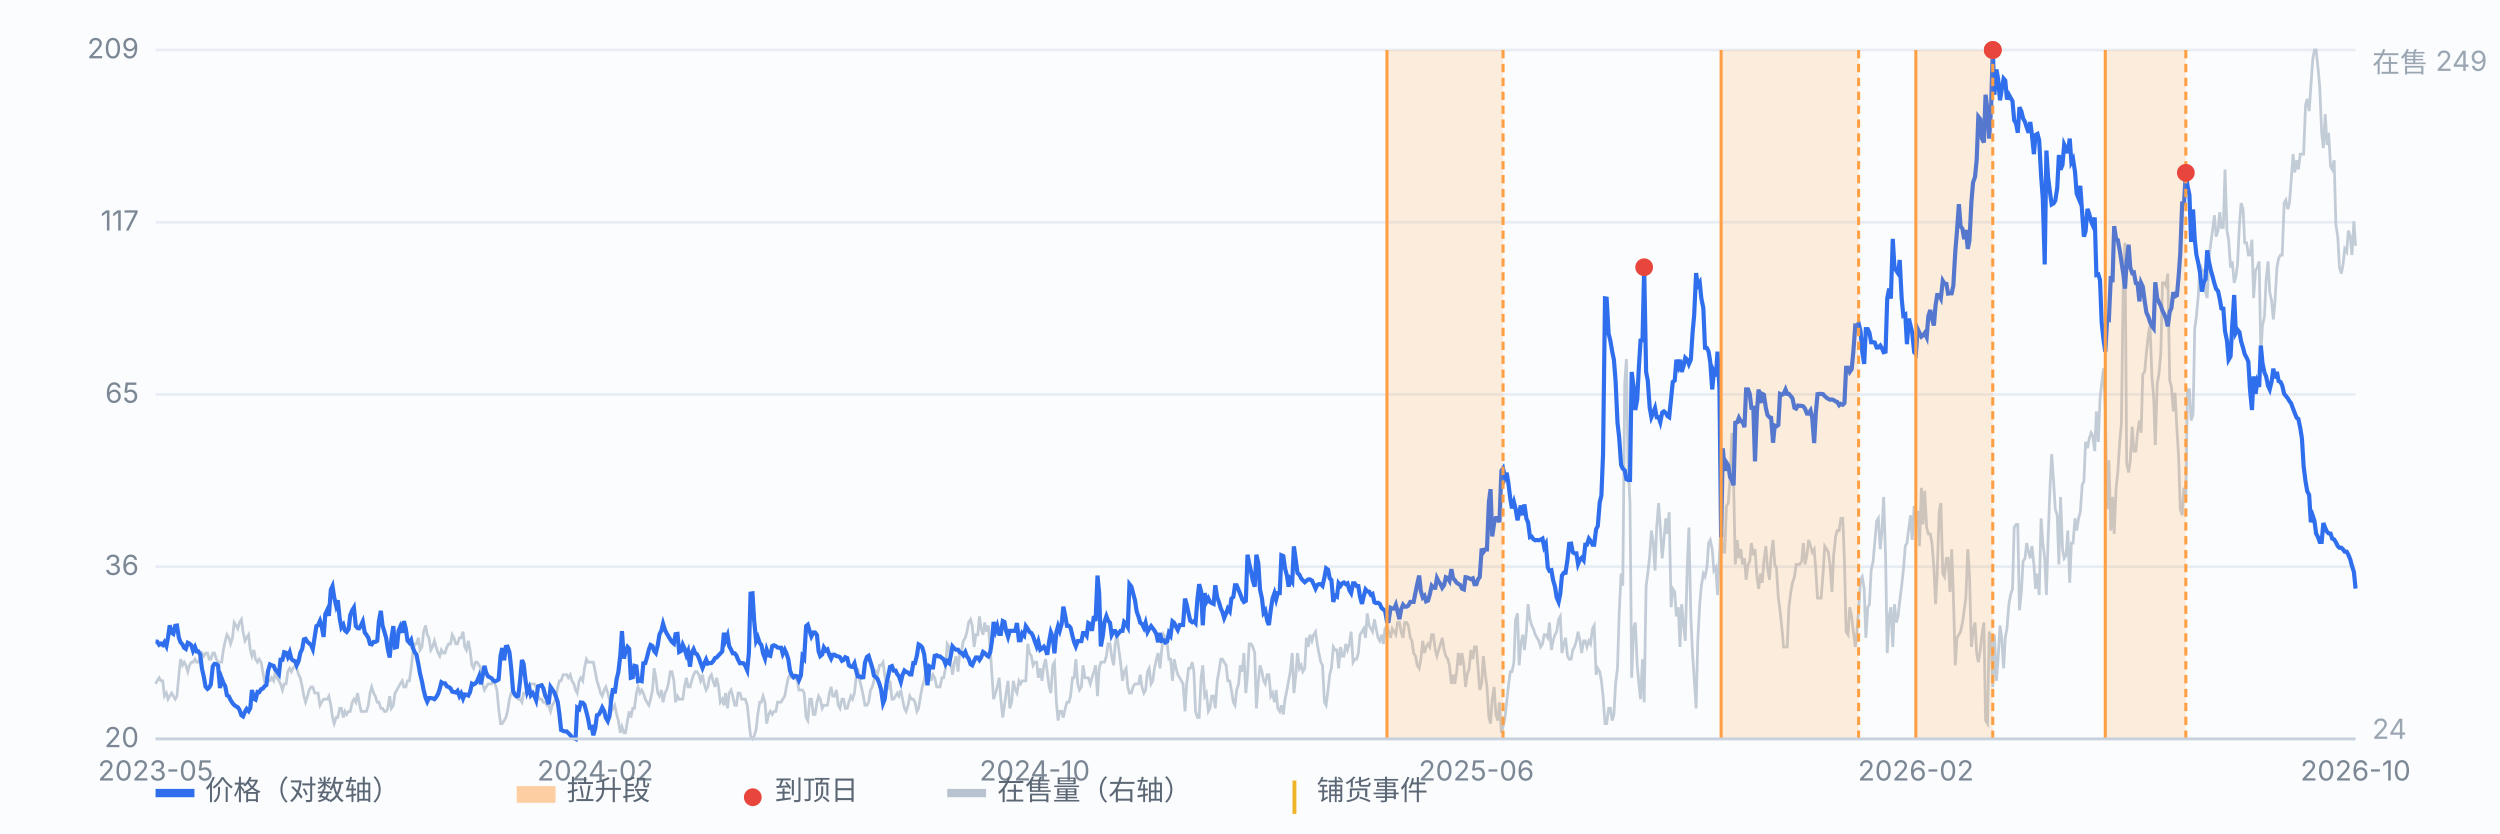
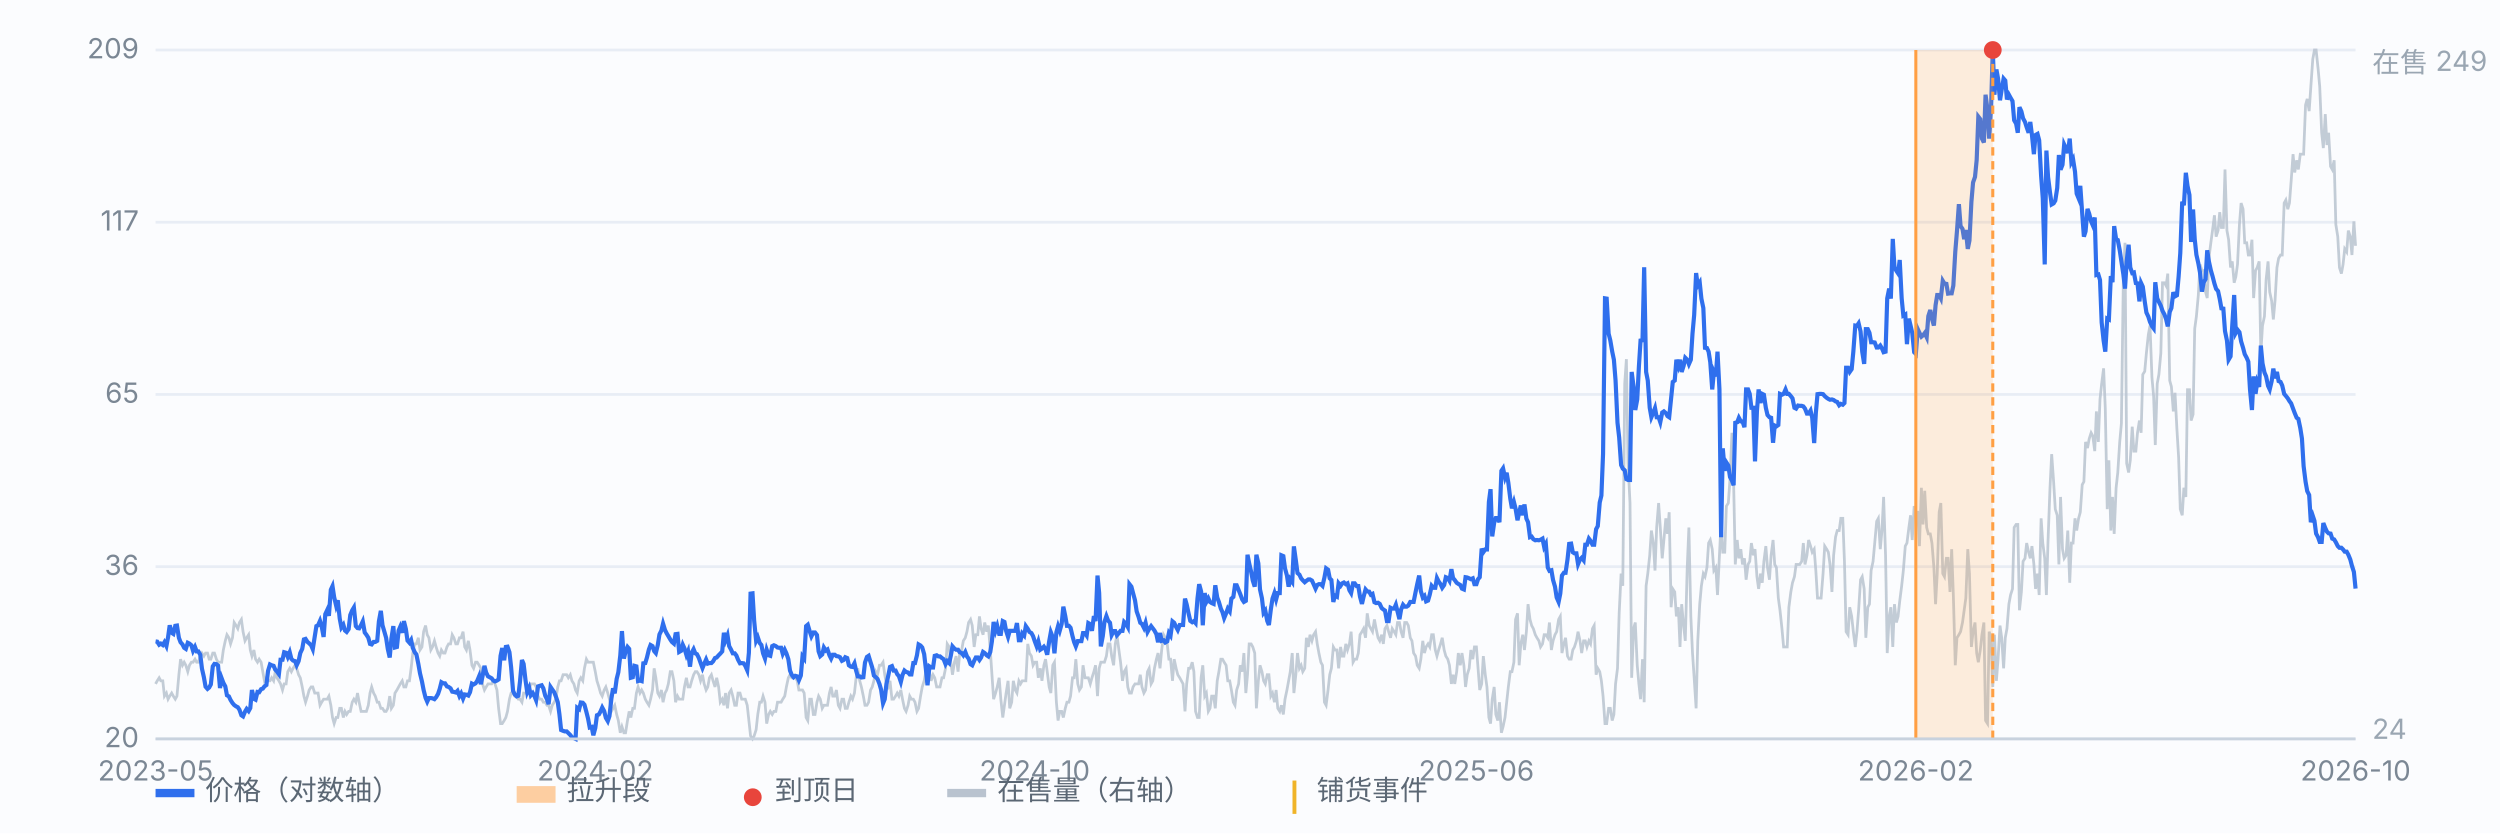
<svg xmlns="http://www.w3.org/2000/svg" viewBox="0 0 900 300" preserveAspectRatio="xMidYMid meet" style="width:100%;max-width:900px;height:auto;display:block" font-family="-apple-system,Segoe UI,Microsoft YaHei,sans-serif" font-size="10">
  <rect x="0" y="0" width="900" height="300" fill="#fbfcfe" />
  <line x1="56" y1="266.0" x2="848" y2="266.0" stroke="#e8edf5" stroke-width="1" />
  <text x="50" y="269.0" text-anchor="end" fill="#7b8794">20</text>
  <line x1="56" y1="204.0" x2="848" y2="204.0" stroke="#e8edf5" stroke-width="1" />
  <text x="50" y="207.0" text-anchor="end" fill="#7b8794">36</text>
  <line x1="56" y1="142.0" x2="848" y2="142.0" stroke="#e8edf5" stroke-width="1" />
  <text x="50" y="145.0" text-anchor="end" fill="#7b8794">65</text>
  <line x1="56" y1="80.0" x2="848" y2="80.0" stroke="#e8edf5" stroke-width="1" />
  <text x="50" y="83.0" text-anchor="end" fill="#7b8794">117</text>
  <line x1="56" y1="18.0" x2="848" y2="18.0" stroke="#e8edf5" stroke-width="1" />
  <text x="50" y="21.0" text-anchor="end" fill="#7b8794">209</text>
  <path d="M56.0 246.2 L56.6 245.1 L57.3 244.0 L57.9 245.1 L58.6 245.1 L59.2 250.6 L59.9 249.5 L60.5 251.7 L61.1 250.6 L61.8 249.5 L62.4 250.6 L63.1 251.7 L63.7 250.6 L64.4 242.9 L65.0 237.3 L65.7 239.5 L66.3 238.4 L66.9 239.5 L67.6 241.8 L68.2 239.5 L68.9 238.4 L69.5 238.4 L70.2 237.3 L70.8 238.4 L71.4 238.4 L72.1 236.2 L72.7 235.1 L73.4 236.2 L74.0 235.1 L74.7 235.1 L75.3 237.3 L75.9 237.3 L76.6 235.1 L77.2 235.1 L77.9 237.3 L78.5 238.4 L79.2 238.4 L79.8 238.4 L80.4 234.0 L81.1 230.7 L81.7 228.5 L82.4 229.6 L83.0 231.8 L83.7 229.6 L84.3 224.1 L85.0 225.2 L85.6 226.3 L86.2 224.1 L86.9 223.0 L87.5 227.4 L88.2 230.7 L88.8 229.6 L89.5 228.5 L90.1 234.0 L90.7 236.2 L91.4 234.0 L92.0 237.3 L92.7 238.4 L93.3 237.3 L94.0 238.4 L94.6 241.8 L95.2 245.1 L95.9 244.0 L96.5 245.1 L97.2 245.1 L97.8 244.0 L98.5 245.1 L99.1 241.8 L99.7 244.0 L100.4 245.1 L101.0 246.2 L101.7 248.4 L102.3 246.2 L103.0 246.2 L103.6 241.8 L104.3 240.6 L104.9 241.8 L105.5 240.6 L106.2 239.5 L106.8 240.6 L107.5 242.9 L108.1 244.0 L108.8 247.3 L109.4 250.6 L110.0 252.8 L110.7 250.6 L111.3 248.4 L112.0 247.3 L112.6 247.3 L113.3 249.5 L113.9 249.5 L114.5 249.5 L115.2 253.9 L115.8 252.8 L116.5 251.7 L117.1 251.7 L117.8 251.7 L118.4 250.6 L119.1 253.9 L119.7 258.3 L120.3 260.5 L121.0 258.3 L121.6 258.3 L122.3 255.0 L122.9 255.0 L123.6 258.3 L124.2 256.1 L124.8 257.2 L125.5 256.1 L126.1 256.1 L126.8 252.8 L127.4 251.7 L128.1 252.8 L128.7 249.5 L129.3 252.8 L130.0 256.1 L130.6 256.1 L131.3 256.1 L131.9 256.1 L132.6 253.9 L133.2 249.5 L133.8 247.3 L134.5 249.5 L135.1 250.6 L135.8 252.8 L136.4 252.8 L137.1 255.0 L137.7 255.0 L138.4 256.1 L139.0 256.1 L139.6 255.0 L140.3 250.6 L140.9 255.0 L141.6 253.9 L142.2 249.5 L142.9 248.4 L143.5 247.3 L144.1 246.2 L144.8 245.1 L145.4 247.3 L146.1 247.3 L146.7 245.1 L147.4 245.1 L148.0 240.6 L148.6 235.1 L149.3 231.8 L149.9 231.8 L150.6 229.6 L151.2 234.0 L151.9 232.9 L152.5 227.4 L153.2 225.2 L153.8 228.5 L154.4 229.6 L155.1 234.0 L155.7 232.9 L156.4 230.7 L157.0 232.9 L157.7 235.1 L158.3 236.2 L158.9 234.0 L159.6 235.1 L160.2 235.1 L160.9 232.9 L161.5 231.8 L162.2 231.8 L162.8 228.5 L163.4 229.6 L164.1 231.8 L164.7 231.8 L165.4 229.6 L166.0 229.6 L166.7 227.4 L167.3 232.9 L167.9 234.0 L168.6 230.7 L169.2 234.0 L169.9 239.5 L170.5 240.6 L171.2 238.4 L171.8 238.4 L172.5 239.5 L173.1 240.6 L173.7 246.2 L174.4 248.4 L175.0 247.3 L175.7 246.2 L176.3 246.2 L177.0 246.2 L177.6 245.1 L178.2 246.2 L178.9 248.4 L179.5 255.0 L180.2 260.5 L180.8 260.5 L181.5 259.4 L182.1 258.3 L182.7 256.1 L183.4 251.7 L184.0 249.5 L184.7 249.5 L185.3 250.6 L186.0 250.6 L186.6 251.7 L187.2 251.7 L187.9 252.8 L188.5 249.5 L189.2 249.5 L189.8 249.5 L190.5 248.4 L191.1 246.2 L191.8 246.2 L192.4 246.2 L193.0 247.3 L193.7 250.6 L194.3 251.7 L195.0 251.7 L195.6 252.8 L196.3 252.8 L196.9 253.9 L197.5 253.9 L198.2 256.1 L198.8 253.9 L199.5 252.8 L200.1 251.7 L200.8 247.3 L201.4 245.1 L202.0 245.1 L202.7 242.9 L203.3 242.9 L204.0 242.9 L204.6 244.0 L205.3 242.9 L205.9 245.1 L206.6 246.2 L207.2 248.4 L207.8 249.5 L208.5 245.1 L209.1 244.0 L209.8 245.1 L210.4 240.6 L211.1 237.3 L211.7 238.4 L212.3 238.4 L213.0 238.4 L213.6 238.4 L214.3 241.8 L214.9 245.1 L215.6 247.3 L216.2 249.5 L216.8 250.6 L217.5 248.4 L218.1 247.3 L218.8 249.5 L219.4 251.7 L220.1 256.1 L220.7 255.0 L221.3 253.9 L222.0 257.2 L222.6 259.4 L223.3 263.8 L223.9 261.6 L224.6 263.8 L225.2 263.8 L225.9 259.4 L226.5 256.1 L227.1 258.3 L227.8 255.0 L228.4 255.0 L229.1 249.5 L229.7 247.3 L230.4 249.5 L231.0 248.4 L231.6 249.5 L232.3 251.7 L232.9 252.8 L233.6 253.9 L234.2 251.7 L234.9 248.4 L235.5 240.6 L236.1 244.0 L236.8 249.5 L237.4 250.6 L238.1 248.4 L238.7 252.8 L239.4 249.5 L240.0 248.4 L240.6 246.2 L241.3 241.8 L241.9 241.8 L242.6 245.1 L243.2 252.8 L243.9 250.6 L244.5 251.7 L245.2 251.7 L245.8 251.7 L246.4 247.3 L247.1 244.0 L247.7 247.3 L248.4 247.3 L249.0 245.1 L249.7 242.9 L250.3 241.8 L250.9 241.8 L251.6 242.9 L252.2 245.1 L252.9 242.9 L253.5 246.2 L254.2 248.4 L254.8 247.3 L255.4 244.0 L256.1 242.9 L256.7 245.1 L257.4 247.3 L258.0 244.0 L258.7 247.3 L259.3 252.8 L260.0 251.7 L260.6 253.9 L261.2 249.5 L261.9 255.0 L262.5 249.5 L263.2 248.4 L263.8 250.6 L264.5 253.9 L265.1 253.9 L265.7 249.5 L266.4 249.5 L267.0 251.7 L267.7 251.7 L268.3 251.7 L269.0 253.9 L269.6 259.4 L270.2 264.9 L270.9 266.0 L271.5 264.9 L272.2 262.7 L272.8 257.2 L273.5 252.8 L274.1 252.8 L274.7 250.6 L275.4 252.8 L276.0 260.5 L276.7 257.2 L277.3 256.1 L278.0 257.2 L278.6 256.1 L279.3 256.1 L279.9 252.8 L280.5 252.8 L281.2 252.8 L281.8 251.7 L282.5 250.6 L283.1 247.3 L283.8 244.0 L284.4 242.9 L285.0 244.0 L285.7 244.0 L286.3 244.0 L287.0 245.1 L287.6 248.4 L288.3 248.4 L288.9 248.4 L289.5 249.5 L290.2 258.3 L290.8 259.4 L291.5 251.7 L292.1 251.7 L292.8 257.2 L293.4 257.2 L294.1 252.8 L294.7 250.6 L295.3 251.7 L296.0 255.0 L296.6 253.9 L297.3 253.9 L297.9 253.9 L298.6 249.5 L299.2 247.3 L299.8 250.6 L300.5 250.6 L301.1 248.4 L301.8 253.9 L302.4 255.0 L303.1 251.7 L303.7 251.7 L304.3 255.0 L305.0 255.0 L305.6 252.8 L306.3 250.6 L306.9 251.7 L307.6 249.5 L308.2 244.0 L308.8 240.6 L309.5 245.1 L310.1 247.3 L310.8 250.6 L311.4 253.9 L312.1 253.9 L312.7 252.8 L313.4 248.4 L314.0 247.3 L314.6 245.1 L315.3 241.8 L315.9 242.9 L316.6 239.5 L317.2 239.5 L317.9 238.4 L318.5 242.9 L319.1 246.2 L319.8 247.3 L320.4 245.1 L321.1 251.7 L321.7 251.7 L322.4 250.6 L323.0 249.5 L323.6 250.6 L324.3 248.4 L324.9 251.7 L325.6 255.0 L326.2 256.1 L326.9 253.9 L327.5 250.6 L328.1 251.7 L328.8 251.7 L329.4 252.8 L330.1 256.1 L330.7 255.0 L331.4 250.6 L332.0 247.3 L332.7 245.1 L333.3 241.8 L333.9 241.8 L334.6 241.8 L335.2 245.1 L335.9 242.9 L336.5 244.0 L337.2 247.3 L337.8 247.3 L338.4 247.3 L339.1 244.0 L339.7 244.0 L340.4 240.6 L341.0 231.8 L341.7 232.9 L342.3 238.4 L342.9 242.9 L343.6 238.4 L344.2 236.2 L344.9 241.8 L345.5 235.1 L346.2 234.0 L346.8 230.7 L347.5 229.6 L348.1 227.4 L348.7 224.1 L349.4 223.0 L350.0 225.2 L350.7 232.9 L351.3 228.5 L352.0 228.5 L352.6 221.9 L353.2 226.3 L353.9 228.5 L354.5 224.1 L355.2 227.4 L355.8 225.2 L356.5 234.0 L357.1 242.9 L357.7 251.7 L358.4 249.5 L359.0 247.3 L359.7 244.0 L360.3 251.7 L361.0 258.3 L361.6 253.9 L362.2 249.5 L362.9 245.1 L363.5 255.0 L364.2 252.8 L364.8 245.1 L365.5 248.4 L366.1 249.5 L366.8 245.1 L367.4 246.2 L368.0 245.1 L368.7 245.1 L369.3 245.1 L370.0 231.8 L370.6 235.1 L371.3 236.2 L371.9 239.5 L372.5 238.4 L373.2 238.4 L373.8 244.0 L374.5 240.6 L375.1 245.1 L375.8 239.5 L376.4 237.3 L377.0 241.8 L377.7 247.3 L378.3 249.5 L379.0 239.5 L379.6 238.4 L380.3 252.8 L380.9 259.4 L381.5 256.1 L382.2 256.1 L382.8 258.3 L383.5 255.0 L384.1 252.8 L384.8 252.8 L385.4 250.6 L386.1 244.0 L386.7 244.0 L387.3 237.3 L388.0 246.2 L388.6 248.4 L389.3 247.3 L389.9 239.5 L390.6 244.0 L391.2 244.0 L391.8 244.0 L392.5 246.2 L393.1 244.0 L393.8 241.8 L394.4 239.5 L395.1 250.6 L395.7 240.6 L396.3 238.4 L397.0 238.4 L397.6 238.4 L398.3 236.2 L398.9 231.8 L399.6 231.8 L400.2 236.2 L400.9 239.5 L401.5 231.8 L402.1 228.5 L402.8 234.0 L403.4 238.4 L404.1 245.1 L404.7 241.8 L405.4 240.6 L406.0 247.3 L406.6 249.5 L407.3 249.5 L407.9 247.3 L408.6 246.2 L409.2 246.2 L409.9 246.2 L410.5 242.9 L411.1 247.3 L411.8 249.5 L412.4 248.4 L413.1 241.8 L413.7 240.6 L414.4 246.2 L415.0 245.1 L415.6 240.6 L416.3 237.3 L416.9 235.1 L417.6 240.6 L418.2 234.0 L418.9 228.5 L419.5 229.6 L420.2 231.8 L420.8 237.3 L421.4 237.3 L422.1 245.1 L422.7 237.3 L423.4 240.6 L424.0 242.9 L424.7 244.0 L425.3 245.1 L425.9 246.2 L426.6 256.1 L427.2 246.2 L427.9 240.6 L428.5 240.6 L429.2 238.4 L429.8 241.8 L430.4 256.1 L431.1 258.3 L431.7 258.3 L432.4 244.0 L433.0 239.5 L433.7 250.6 L434.3 249.5 L435.0 256.1 L435.6 255.0 L436.2 250.6 L436.9 250.6 L437.5 255.0 L438.2 245.1 L438.8 241.8 L439.5 237.3 L440.1 237.3 L440.7 238.4 L441.4 239.5 L442.0 245.1 L442.7 245.1 L443.3 248.4 L444.0 252.8 L444.6 253.9 L445.2 248.4 L445.9 246.2 L446.5 239.5 L447.2 241.8 L447.8 235.1 L448.5 249.5 L449.1 242.9 L449.7 231.8 L450.4 231.8 L451.0 232.9 L451.7 235.1 L452.3 255.0 L453.0 245.1 L453.6 239.5 L454.3 241.8 L454.9 245.1 L455.5 246.2 L456.2 242.9 L456.8 242.9 L457.5 250.6 L458.1 249.5 L458.8 252.8 L459.4 248.4 L460.0 255.0 L460.7 256.1 L461.3 253.9 L462.0 257.2 L462.6 251.7 L463.3 248.4 L463.9 245.1 L464.5 241.8 L465.2 235.1 L465.8 249.5 L466.5 242.9 L467.1 235.1 L467.8 240.6 L468.4 239.5 L469.0 241.8 L469.7 240.6 L470.3 229.6 L471.0 232.9 L471.6 228.5 L472.3 230.7 L472.9 228.5 L473.6 227.4 L474.2 231.8 L474.8 235.1 L475.5 238.4 L476.1 239.5 L476.8 252.8 L477.4 253.9 L478.1 248.4 L478.7 242.9 L479.3 240.6 L480.0 232.9 L480.6 234.0 L481.3 234.0 L481.9 240.6 L482.6 232.9 L483.2 236.2 L483.8 236.2 L484.5 231.8 L485.1 234.0 L485.8 231.8 L486.4 227.4 L487.1 238.4 L487.7 237.3 L488.4 237.3 L489.0 235.1 L489.6 228.5 L490.3 227.4 L490.9 226.3 L491.6 229.6 L492.2 220.8 L492.9 225.2 L493.5 226.3 L494.1 227.4 L494.8 223.0 L495.4 226.3 L496.1 229.6 L496.7 230.7 L497.4 228.5 L498.0 231.8 L498.6 226.3 L499.3 225.2 L499.9 227.4 L500.6 229.6 L501.2 226.3 L501.9 227.4 L502.5 228.5 L503.1 224.1 L503.8 224.1 L504.4 227.4 L505.1 229.6 L505.7 224.1 L506.4 224.1 L507.0 225.2 L507.7 229.6 L508.3 230.7 L508.9 235.1 L509.6 236.2 L510.2 239.5 L510.9 240.6 L511.5 237.3 L512.2 230.7 L512.8 235.1 L513.4 232.9 L514.1 231.8 L514.7 232.9 L515.4 228.5 L516.0 228.5 L516.7 234.0 L517.3 236.2 L517.9 234.0 L518.6 231.8 L519.2 229.6 L519.9 234.0 L520.5 236.2 L521.2 237.3 L521.8 239.5 L522.5 246.2 L523.1 242.9 L523.7 246.2 L524.4 241.8 L525.0 235.1 L525.7 239.5 L526.3 235.1 L527.0 239.5 L527.6 247.3 L528.2 242.9 L528.9 240.6 L529.5 234.0 L530.2 237.3 L530.8 232.9 L531.5 232.9 L532.1 240.6 L532.7 248.4 L533.4 246.2 L534.0 236.2 L534.7 242.9 L535.3 247.3 L536.0 258.3 L536.6 260.5 L537.2 251.7 L537.9 247.3 L538.5 257.2 L539.2 259.4 L539.8 252.8 L540.5 263.8 L541.1 261.6 L541.8 258.3 L542.4 252.8 L543.0 247.3 L543.7 241.8 L544.3 241.8 L545.0 238.4 L545.6 223.0 L546.3 220.8 L546.9 239.5 L547.5 231.8 L548.2 228.5 L548.8 234.0 L549.5 227.4 L550.1 217.5 L550.8 223.0 L551.4 225.2 L552.0 226.3 L552.7 228.5 L553.3 229.6 L554.0 230.7 L554.6 232.9 L555.3 231.8 L555.9 228.5 L556.5 228.5 L557.2 229.6 L557.8 224.1 L558.5 234.0 L559.1 230.7 L559.8 228.5 L560.4 227.4 L561.1 223.0 L561.7 221.9 L562.3 235.1 L563.0 231.8 L563.6 229.6 L564.3 236.2 L564.9 237.3 L565.6 237.3 L566.2 234.0 L566.8 232.9 L567.5 230.7 L568.1 227.4 L568.8 230.7 L569.4 235.1 L570.1 230.7 L570.7 230.7 L571.3 232.9 L572.0 230.7 L572.6 231.8 L573.3 226.3 L573.9 225.2 L574.6 242.9 L575.2 240.6 L575.9 241.8 L576.5 245.1 L577.1 250.6 L577.8 260.5 L578.4 260.5 L579.1 255.0 L579.7 255.0 L580.4 259.4 L581.0 257.2 L581.6 246.2 L582.3 240.6 L582.9 220.8 L583.6 206.5 L584.2 210.9 L584.9 138.1 L585.5 129.3 L586.1 166.8 L586.8 181.1 L587.4 244.0 L588.1 226.3 L588.7 224.1 L589.4 239.5 L590.0 246.2 L590.6 251.7 L591.3 237.3 L591.9 252.8 L592.6 210.9 L593.2 206.5 L593.9 199.9 L594.5 191.0 L595.2 195.5 L595.8 205.4 L596.4 189.9 L597.1 181.1 L597.7 189.9 L598.4 201.0 L599.0 194.4 L599.7 186.6 L600.3 192.2 L600.9 184.4 L601.6 218.6 L602.2 212.0 L602.9 213.1 L603.5 221.9 L604.2 218.6 L604.8 232.9 L605.4 217.5 L606.1 225.2 L606.7 230.7 L607.4 204.3 L608.0 189.9 L608.7 221.9 L609.3 235.1 L609.9 244.0 L610.6 255.0 L611.2 230.7 L611.9 217.5 L612.5 210.9 L613.2 206.5 L613.8 207.6 L614.5 204.3 L615.1 195.5 L615.7 194.4 L616.4 197.7 L617.0 205.4 L617.7 204.3 L618.3 214.2 L619.0 199.9 L619.6 187.7 L620.2 198.8 L620.9 198.8 L621.5 182.2 L622.2 181.1 L622.8 172.3 L623.5 155.8 L624.1 173.4 L624.7 203.2 L625.4 194.4 L626.0 201.0 L626.7 197.7 L627.3 203.2 L628.0 201.0 L628.6 208.7 L629.3 203.2 L629.9 202.1 L630.5 195.5 L631.2 199.9 L631.8 197.7 L632.5 207.6 L633.1 212.0 L633.8 206.5 L634.4 209.8 L635.0 202.1 L635.7 196.6 L636.3 204.3 L637.0 208.7 L637.6 199.9 L638.3 194.4 L638.9 203.2 L639.5 204.3 L640.2 215.3 L640.8 219.7 L641.5 226.3 L642.1 232.9 L642.8 232.9 L643.4 232.9 L644.0 218.6 L644.7 213.1 L645.3 209.8 L646.0 207.6 L646.6 203.2 L647.3 203.2 L647.9 203.2 L648.6 202.1 L649.2 195.5 L649.8 203.2 L650.5 199.9 L651.1 194.4 L651.8 196.6 L652.4 198.8 L653.1 197.7 L653.7 205.4 L654.3 215.3 L655.0 215.3 L655.6 215.3 L656.3 206.5 L656.9 196.6 L657.6 197.7 L658.2 198.8 L658.8 203.2 L659.5 213.1 L660.1 199.9 L660.8 193.3 L661.4 191.0 L662.1 191.0 L662.7 186.6 L663.4 186.6 L664.0 202.1 L664.6 227.4 L665.3 228.5 L665.9 218.6 L666.6 221.9 L667.2 227.4 L667.9 232.9 L668.5 227.4 L669.1 219.7 L669.8 208.7 L670.4 207.6 L671.1 212.0 L671.7 229.6 L672.4 218.6 L673.0 217.5 L673.6 205.4 L674.3 202.1 L674.9 195.5 L675.6 187.7 L676.2 186.6 L676.9 197.7 L677.5 191.0 L678.1 178.9 L678.8 199.9 L679.4 235.1 L680.1 221.9 L680.7 218.6 L681.4 232.9 L682.0 217.5 L682.7 224.1 L683.3 221.9 L683.9 216.4 L684.6 210.9 L685.2 205.4 L685.9 196.6 L686.5 195.5 L687.2 189.9 L687.8 185.5 L688.4 194.4 L689.1 182.2 L689.7 184.4 L690.4 184.4 L691.0 196.6 L691.7 175.6 L692.3 188.8 L692.9 176.7 L693.6 189.9 L694.2 192.2 L694.9 192.2 L695.5 195.5 L696.2 204.3 L696.8 217.5 L697.4 206.5 L698.1 184.4 L698.7 181.1 L699.4 206.5 L700.0 207.6 L700.7 201.0 L701.3 201.0 L702.0 213.1 L702.6 197.7 L703.2 214.2 L703.9 239.5 L704.5 229.6 L705.2 228.5 L705.8 227.4 L706.5 224.1 L707.1 219.7 L707.7 215.3 L708.4 197.7 L709.0 206.5 L709.7 232.9 L710.3 227.4 L711.0 224.1 L711.6 235.1 L712.2 238.4 L712.9 234.0 L713.5 228.5 L714.2 224.1 L714.8 259.4 L715.5 260.5 L716.1 227.4 L716.8 229.6 L717.4 247.3 L718.0 228.5 L718.7 245.1 L719.3 237.3 L720.0 225.2 L720.6 229.6 L721.3 240.6 L721.9 229.6 L722.5 226.3 L723.2 217.5 L723.8 214.2 L724.5 212.0 L725.1 189.9 L725.8 188.8 L726.4 188.8 L727.0 219.7 L727.7 213.1 L728.3 202.1 L729.0 201.0 L729.6 195.5 L730.3 198.8 L730.9 201.0 L731.5 196.6 L732.2 203.2 L732.8 212.0 L733.5 206.5 L734.1 214.2 L734.8 186.6 L735.4 195.5 L736.1 201.0 L736.7 214.2 L737.3 194.4 L738.0 175.6 L738.6 163.5 L739.3 173.4 L739.9 183.3 L740.6 185.5 L741.2 203.2 L741.8 178.9 L742.5 197.7 L743.1 201.0 L743.8 199.9 L744.4 191.0 L745.1 209.8 L745.7 195.5 L746.3 195.5 L747.0 186.6 L747.6 191.0 L748.3 186.6 L748.9 184.4 L749.6 174.5 L750.2 173.4 L750.8 159.1 L751.5 161.3 L752.1 158.0 L752.8 155.8 L753.4 156.9 L754.1 162.4 L754.7 148.1 L755.4 159.1 L756.0 143.7 L756.6 138.1 L757.3 132.6 L757.9 147.0 L758.6 183.3 L759.2 165.7 L759.9 191.0 L760.5 178.9 L761.1 192.2 L761.8 175.6 L762.4 170.1 L763.1 159.1 L763.7 152.5 L764.4 100.7 L765.0 87.4 L765.6 166.8 L766.3 170.1 L766.9 165.7 L767.6 153.6 L768.2 162.4 L768.9 162.4 L769.5 155.8 L770.2 151.4 L770.8 155.8 L771.4 134.8 L772.1 133.7 L772.7 127.1 L773.4 120.5 L774.0 117.2 L774.7 135.9 L775.3 142.6 L775.9 160.2 L776.6 138.1 L777.2 134.8 L777.9 127.1 L778.5 101.8 L779.2 101.8 L779.8 102.9 L780.4 98.5 L781.1 137.0 L781.7 139.2 L782.4 148.1 L783.0 141.4 L783.7 154.7 L784.3 164.6 L784.9 183.3 L785.6 185.5 L786.2 175.6 L786.9 178.9 L787.5 140.3 L788.2 140.3 L788.8 151.4 L789.5 149.2 L790.1 118.3 L790.7 113.9 L791.4 106.2 L792.0 95.2 L792.7 97.4 L793.3 97.4 L794.0 105.1 L794.6 107.3 L795.2 93.0 L795.9 87.4 L796.5 83.0 L797.2 77.5 L797.8 85.2 L798.5 83.0 L799.1 76.4 L799.7 81.9 L800.4 81.9 L801.0 61.0 L801.7 83.0 L802.3 86.3 L803.0 96.3 L803.6 94.1 L804.3 101.8 L804.9 99.6 L805.5 95.2 L806.2 80.8 L806.8 73.1 L807.5 75.3 L808.1 87.4 L808.8 87.4 L809.4 91.8 L810.0 91.8 L810.7 86.3 L811.3 107.3 L812.0 97.4 L812.6 96.3 L813.3 94.1 L813.9 127.1 L814.5 117.2 L815.2 113.9 L815.8 100.7 L816.5 94.1 L817.1 105.1 L817.8 108.4 L818.4 115.0 L819.0 108.4 L819.7 96.3 L820.3 93.0 L821.0 91.8 L821.6 91.8 L822.3 73.1 L822.9 72.0 L823.6 75.3 L824.2 73.1 L824.8 65.4 L825.5 55.5 L826.1 62.1 L826.8 57.7 L827.4 61.0 L828.1 55.5 L828.7 55.5 L829.3 55.5 L830.0 37.8 L830.6 35.6 L831.3 40.0 L831.9 31.2 L832.6 21.3 L833.2 18.0 L833.8 18.0 L834.5 24.6 L835.1 31.2 L835.8 47.8 L836.4 53.3 L837.1 41.1 L837.7 52.2 L838.3 47.8 L839.0 59.9 L839.6 61.0 L840.3 57.7 L840.9 80.8 L841.6 85.2 L842.2 96.3 L842.9 98.5 L843.5 95.2 L844.1 89.6 L844.8 90.7 L845.4 83.0 L846.1 85.2 L846.7 91.8 L847.4 79.7 L848.0 88.5" fill="none" stroke="#b9c3cf" stroke-width="1" opacity="0.85" />
  <text x="854" y="26" fill="#9aa6b2">在售 249</text>
  <text x="854" y="266" fill="#9aa6b2">24</text>
  <path d="M56.0 230.9 L56.6 231.0 L57.3 232.1 L57.9 231.7 L58.6 232.2 L59.2 231.2 L59.9 232.6 L60.5 229.4 L61.1 225.1 L61.8 227.8 L62.4 228.2 L63.1 225.3 L63.7 225.2 L64.4 229.6 L65.0 231.2 L65.7 232.0 L66.3 233.2 L66.9 233.6 L67.6 231.4 L68.2 231.7 L68.9 232.3 L69.5 234.3 L70.2 232.9 L70.8 234.5 L71.4 234.5 L72.1 235.7 L72.7 240.7 L73.4 243.8 L74.0 247.2 L74.7 248.0 L75.3 247.5 L75.9 246.4 L76.6 239.9 L77.2 239.0 L77.9 239.1 L78.5 239.6 L79.2 247.7 L79.8 244.2 L80.4 245.8 L81.1 247.1 L81.7 250.3 L82.4 250.7 L83.0 252.0 L83.7 253.1 L84.3 253.8 L85.0 254.3 L85.6 254.6 L86.2 255.5 L86.9 257.5 L87.5 257.9 L88.2 256.2 L88.8 255.2 L89.5 256.0 L90.1 254.9 L90.7 248.4 L91.4 251.6 L92.0 251.9 L92.7 249.1 L93.3 249.2 L94.0 248.1 L94.6 247.9 L95.2 247.1 L95.9 246.6 L96.5 241.5 L97.2 239.2 L97.8 239.5 L98.5 239.7 L99.1 241.1 L99.7 241.7 L100.4 242.7 L101.0 237.5 L101.7 237.5 L102.3 234.8 L103.0 235.0 L103.6 236.5 L104.3 234.8 L104.9 237.2 L105.5 237.8 L106.2 238.0 L106.8 239.5 L107.5 238.0 L108.1 235.1 L108.8 233.6 L109.4 230.2 L110.0 230.0 L110.7 231.1 L111.3 231.6 L112.0 232.3 L112.6 233.7 L113.3 229.2 L113.9 225.4 L114.5 225.1 L115.2 223.5 L115.8 225.5 L116.5 229.3 L117.1 221.1 L117.8 219.6 L118.4 221.7 L119.1 212.3 L119.7 211.0 L120.3 215.0 L121.0 218.0 L121.6 216.1 L122.3 222.7 L122.9 225.9 L123.6 224.9 L124.2 227.0 L124.8 227.5 L125.5 226.5 L126.1 221.4 L126.8 219.7 L127.4 218.7 L128.1 225.4 L128.7 226.1 L129.3 226.2 L130.0 225.0 L130.6 223.7 L131.3 227.7 L131.9 228.5 L132.6 229.6 L133.2 231.8 L133.8 232.0 L134.5 231.1 L135.1 231.1 L135.8 230.7 L136.4 223.7 L137.1 219.9 L137.7 225.1 L138.4 227.5 L139.0 229.6 L139.6 233.6 L140.3 236.7 L140.9 229.9 L141.6 225.4 L142.2 233.1 L142.9 232.9 L143.5 227.0 L144.1 225.6 L144.8 227.8 L145.4 223.6 L146.1 226.4 L146.7 230.6 L147.4 231.4 L148.0 230.4 L148.6 233.2 L149.3 234.8 L149.9 235.6 L150.6 239.0 L151.2 242.4 L151.9 245.3 L152.5 248.4 L153.2 251.2 L153.8 252.6 L154.4 251.3 L155.1 251.3 L155.7 251.4 L156.4 251.7 L157.0 251.0 L157.7 249.8 L158.3 248.0 L158.9 245.6 L159.6 246.0 L160.2 246.0 L160.9 247.1 L161.5 247.3 L162.2 247.8 L162.8 249.0 L163.4 249.1 L164.1 249.3 L164.7 248.7 L165.4 250.6 L166.0 249.6 L166.7 251.5 L167.3 250.0 L167.9 250.1 L168.6 250.4 L169.2 249.2 L169.9 246.1 L170.5 246.4 L171.2 246.0 L171.8 245.1 L172.5 243.4 L173.1 246.3 L173.7 243.5 L174.4 239.7 L175.0 242.1 L175.7 243.5 L176.3 243.8 L177.0 244.2 L177.6 245.0 L178.2 245.3 L178.9 245.0 L179.5 244.6 L180.2 236.1 L180.8 233.3 L181.5 237.7 L182.1 232.9 L182.7 232.8 L183.4 234.8 L184.0 240.2 L184.7 248.7 L185.3 250.0 L186.0 250.7 L186.6 250.5 L187.2 245.3 L187.9 237.6 L188.5 239.0 L189.2 245.0 L189.8 249.2 L190.5 247.6 L191.1 250.3 L191.8 249.5 L192.4 250.6 L193.0 252.1 L193.7 247.1 L194.3 246.9 L195.0 246.7 L195.6 247.8 L196.3 250.5 L196.9 251.7 L197.5 253.5 L198.2 247.3 L198.8 248.2 L199.5 249.2 L200.1 250.7 L200.8 252.8 L201.4 257.2 L202.0 262.8 L202.7 263.1 L203.3 263.3 L204.0 263.3 L204.6 263.9 L205.3 264.6 L205.9 265.4 L206.6 265.7 L207.2 266.0 L207.8 254.8 L208.5 255.3 L209.1 252.9 L209.8 253.0 L210.4 253.7 L211.1 256.3 L211.7 258.7 L212.3 261.9 L213.0 261.7 L213.6 264.7 L214.3 262.1 L214.9 257.5 L215.6 257.2 L216.2 256.1 L216.8 254.7 L217.5 256.0 L218.1 258.4 L218.8 259.6 L219.4 257.8 L220.1 251.5 L220.7 247.8 L221.3 249.6 L222.0 244.4 L222.6 242.0 L223.3 236.0 L223.9 227.2 L224.6 237.1 L225.2 234.6 L225.9 232.9 L226.5 233.6 L227.1 244.0 L227.8 243.8 L228.4 239.7 L229.1 239.9 L229.7 245.2 L230.4 245.0 L231.0 245.2 L231.6 238.8 L232.3 238.7 L232.9 236.7 L233.6 233.8 L234.2 232.2 L234.9 232.6 L235.5 234.4 L236.1 235.1 L236.8 232.2 L237.4 228.4 L238.1 227.0 L238.7 224.5 L239.4 226.8 L240.0 228.0 L240.6 229.0 L241.3 230.2 L241.9 231.1 L242.6 231.7 L243.2 228.3 L243.9 228.2 L244.5 234.7 L245.2 234.3 L245.8 232.1 L246.4 233.4 L247.1 235.8 L247.7 234.4 L248.4 240.0 L249.0 235.0 L249.7 233.7 L250.3 235.2 L250.9 235.5 L251.6 236.9 L252.2 238.6 L252.9 240.5 L253.5 239.0 L254.2 237.4 L254.8 238.9 L255.4 238.7 L256.1 238.7 L256.7 238.1 L257.4 236.9 L258.0 236.7 L258.7 235.9 L259.3 235.3 L260.0 234.5 L260.6 227.8 L261.2 230.5 L261.9 228.7 L262.5 232.6 L263.2 233.9 L263.8 235.2 L264.5 235.2 L265.1 236.0 L265.7 237.5 L266.4 238.8 L267.0 238.7 L267.7 238.8 L268.3 239.7 L269.0 241.3 L269.6 235.0 L270.2 213.7 L270.9 213.6 L271.5 223.5 L272.2 230.7 L272.8 229.4 L273.5 231.5 L274.1 232.2 L274.7 235.2 L275.4 237.1 L276.0 233.9 L276.7 235.9 L277.3 236.1 L278.0 232.6 L278.6 232.3 L279.3 232.6 L279.9 233.1 L280.5 233.2 L281.2 233.2 L281.8 235.4 L282.5 233.9 L283.1 235.2 L283.8 237.3 L284.4 241.4 L285.0 242.9 L285.7 243.8 L286.3 243.3 L287.0 243.5 L287.6 244.9 L288.3 243.2 L288.9 236.3 L289.5 237.1 L290.2 225.4 L290.8 224.9 L291.5 227.3 L292.1 229.1 L292.8 227.7 L293.4 227.7 L294.1 228.6 L294.7 234.5 L295.3 236.2 L296.0 235.6 L296.6 233.1 L297.3 234.2 L297.9 233.8 L298.6 235.9 L299.2 237.1 L299.8 235.7 L300.5 235.7 L301.1 236.2 L301.8 236.3 L302.4 236.6 L303.1 237.9 L303.7 237.6 L304.3 236.6 L305.0 236.9 L305.6 239.5 L306.3 240.0 L306.9 240.1 L307.6 238.8 L308.2 241.4 L308.8 243.5 L309.5 243.5 L310.1 243.9 L310.8 243.8 L311.4 238.5 L312.1 236.5 L312.7 236.1 L313.4 238.4 L314.0 240.3 L314.6 243.2 L315.3 243.8 L315.9 244.4 L316.6 246.2 L317.2 248.3 L317.9 253.2 L318.5 251.7 L319.1 246.3 L319.8 243.1 L320.4 240.1 L321.1 239.8 L321.7 241.4 L322.4 241.4 L323.0 242.7 L323.6 243.4 L324.3 245.5 L324.9 243.0 L325.6 241.4 L326.2 241.9 L326.9 242.1 L327.5 242.8 L328.1 242.8 L328.8 238.7 L329.4 238.7 L330.1 235.9 L330.7 232.0 L331.4 232.4 L332.0 233.1 L332.7 235.5 L333.3 240.7 L333.9 246.7 L334.6 239.9 L335.2 240.3 L335.9 240.3 L336.5 236.1 L337.2 235.9 L337.8 236.3 L338.4 236.3 L339.1 236.9 L339.7 237.3 L340.4 239.1 L341.0 238.0 L341.7 238.7 L342.3 236.0 L342.9 232.7 L343.6 233.5 L344.2 233.9 L344.9 233.9 L345.5 234.8 L346.2 235.1 L346.8 235.9 L347.5 234.7 L348.1 236.3 L348.7 237.1 L349.4 239.1 L350.0 239.5 L350.7 237.9 L351.3 236.7 L352.0 236.7 L352.6 237.6 L353.2 236.7 L353.9 234.7 L354.5 235.1 L355.2 235.9 L355.8 236.3 L356.5 234.7 L357.1 230.8 L357.7 223.9 L358.4 227.1 L359.0 225.3 L359.7 228.2 L360.3 228.2 L361.0 223.6 L361.6 223.9 L362.2 227.1 L362.9 229.3 L363.5 227.1 L364.2 227.1 L364.8 227.1 L365.5 227.1 L366.1 224.3 L366.8 230.5 L367.4 230.5 L368.0 228.0 L368.7 228.8 L369.3 225.4 L370.0 226.4 L370.6 227.5 L371.3 227.9 L371.9 229.0 L372.5 230.8 L373.2 232.7 L373.8 230.9 L374.5 233.9 L375.1 233.5 L375.8 232.8 L376.4 233.7 L377.0 235.7 L377.7 230.9 L378.3 227.6 L379.0 229.4 L379.6 235.2 L380.3 227.6 L380.9 225.4 L381.5 227.1 L382.2 224.6 L382.8 218.4 L383.5 221.8 L384.1 225.3 L384.8 225.3 L385.4 226.0 L386.1 229.0 L386.7 231.2 L387.3 232.7 L388.0 230.8 L388.6 230.8 L389.3 230.8 L389.9 227.9 L390.6 227.9 L391.2 228.8 L391.8 224.3 L392.5 224.7 L393.1 227.1 L393.8 221.8 L394.4 223.6 L395.1 207.2 L395.7 213.5 L396.3 232.7 L397.0 229.0 L397.6 223.9 L398.3 221.8 L398.9 223.4 L399.6 224.2 L400.2 228.6 L400.9 227.2 L401.5 227.2 L402.1 228.7 L402.8 227.9 L403.4 227.1 L404.1 227.1 L404.7 223.9 L405.4 224.6 L406.0 225.7 L406.6 210.3 L407.3 211.2 L407.9 213.5 L408.6 216.1 L409.2 220.1 L409.9 222.1 L410.5 224.2 L411.1 224.6 L411.8 226.0 L412.4 224.2 L413.1 227.5 L413.7 226.4 L414.4 225.4 L415.0 226.2 L415.6 227.0 L416.3 228.3 L416.9 231.2 L417.6 227.9 L418.2 230.7 L418.9 230.5 L419.5 231.3 L420.2 230.9 L420.8 227.9 L421.4 228.8 L422.1 223.7 L422.7 224.2 L423.4 225.7 L424.0 226.8 L424.7 225.0 L425.3 225.0 L425.9 225.0 L426.6 215.5 L427.2 217.6 L427.9 220.9 L428.5 223.5 L429.2 224.0 L429.8 223.6 L430.4 224.3 L431.1 215.4 L431.7 210.3 L432.4 212.9 L433.0 225.1 L433.7 213.5 L434.3 216.7 L435.0 215.4 L435.6 216.7 L436.2 217.1 L436.9 217.4 L437.5 210.7 L438.2 215.1 L438.8 216.7 L439.5 219.1 L440.1 220.4 L440.7 222.5 L441.4 220.8 L442.0 219.1 L442.7 220.1 L443.3 215.5 L444.0 214.9 L444.6 210.7 L445.2 210.7 L445.9 212.4 L446.5 213.9 L447.2 215.8 L447.8 216.7 L448.5 216.3 L449.1 199.7 L449.7 202.8 L450.4 205.8 L451.0 209.0 L451.7 211.2 L452.3 199.7 L453.0 202.8 L453.6 212.2 L454.3 215.4 L454.9 220.6 L455.5 219.8 L456.2 223.5 L456.8 225.0 L457.5 219.4 L458.1 215.5 L458.8 213.5 L459.4 215.8 L460.0 213.5 L460.7 213.5 L461.3 199.9 L462.0 200.2 L462.6 204.6 L463.3 207.2 L463.9 211.2 L464.5 208.5 L465.2 209.5 L465.8 196.7 L466.5 201.7 L467.1 206.3 L467.8 206.9 L468.4 208.2 L469.0 208.9 L469.7 209.6 L470.3 209.1 L471.0 208.6 L471.6 208.6 L472.3 209.0 L472.9 210.3 L473.6 211.9 L474.2 210.6 L474.8 210.3 L475.5 210.3 L476.1 210.9 L476.8 207.9 L477.4 204.6 L478.1 205.1 L478.7 208.2 L479.3 208.8 L480.0 216.7 L480.6 214.4 L481.3 214.8 L481.9 210.0 L482.6 210.9 L483.2 210.0 L483.8 209.7 L484.5 210.3 L485.1 210.0 L485.8 212.5 L486.4 213.5 L487.1 210.0 L487.7 210.0 L488.4 211.0 L489.0 211.0 L489.6 214.8 L490.3 217.4 L490.9 214.8 L491.6 212.2 L492.2 212.9 L492.9 213.0 L493.5 214.1 L494.1 213.8 L494.8 216.8 L495.4 217.1 L496.1 217.0 L496.7 217.4 L497.4 218.9 L498.0 219.4 L498.6 219.8 L499.3 223.6 L499.9 223.6 L500.6 218.8 L501.2 219.1 L501.9 219.1 L502.5 217.7 L503.1 220.1 L503.8 222.9 L504.4 219.4 L505.1 217.7 L505.7 218.4 L506.4 218.4 L507.0 218.0 L507.7 216.7 L508.3 216.7 L508.9 216.7 L509.6 213.2 L510.2 210.3 L510.9 207.2 L511.5 212.8 L512.2 215.1 L512.8 214.5 L513.4 216.5 L514.1 216.2 L514.7 214.1 L515.4 210.9 L516.0 211.6 L516.7 211.6 L517.3 208.1 L517.9 209.3 L518.6 210.3 L519.2 211.6 L519.9 210.6 L520.5 207.8 L521.2 208.1 L521.8 209.1 L522.5 204.9 L523.1 208.1 L523.7 208.8 L524.4 209.8 L525.0 210.2 L525.7 210.6 L526.3 211.9 L527.0 212.2 L527.6 207.8 L528.2 207.9 L528.9 208.2 L529.5 208.5 L530.2 208.2 L530.8 210.3 L531.5 210.3 L532.1 208.5 L532.7 207.8 L533.4 197.5 L534.0 198.8 L534.7 197.8 L535.3 197.8 L536.0 180.7 L536.6 176.1 L537.2 193.1 L537.9 188.2 L538.5 186.5 L539.2 186.5 L539.8 188.0 L540.5 169.5 L541.1 168.6 L541.8 171.9 L542.4 170.2 L543.0 173.8 L543.7 179.5 L544.3 183.0 L545.0 180.7 L545.6 183.1 L546.3 187.3 L546.9 184.5 L547.5 182.0 L548.2 185.5 L548.8 181.6 L549.5 186.7 L550.1 188.0 L550.8 193.4 L551.4 193.2 L552.0 194.1 L552.7 194.5 L553.3 194.4 L554.0 194.5 L554.6 194.3 L555.3 193.9 L555.9 196.9 L556.5 195.8 L557.2 204.3 L557.8 205.5 L558.5 205.3 L559.1 208.8 L559.8 211.2 L560.4 215.1 L561.1 216.7 L561.7 213.7 L562.3 207.2 L563.0 206.2 L563.6 206.2 L564.3 201.4 L564.9 195.8 L565.6 195.7 L566.2 198.8 L566.8 199.2 L567.5 199.2 L568.1 203.1 L568.8 201.4 L569.4 200.8 L570.1 201.7 L570.7 196.1 L571.3 196.1 L572.0 193.9 L572.6 194.7 L573.3 196.1 L573.9 196.1 L574.6 190.5 L575.2 189.4 L575.9 180.9 L576.5 178.4 L577.1 163.4 L577.8 107.4 L578.4 107.5 L579.1 120.1 L579.7 122.5 L580.4 126.6 L581.0 129.5 L581.6 137.0 L582.3 152.2 L582.9 157.5 L583.6 167.4 L584.2 168.7 L584.9 169.3 L585.5 172.5 L586.1 172.8 L586.8 172.8 L587.4 133.9 L588.1 139.3 L588.7 147.6 L589.4 143.8 L590.0 132.0 L590.6 122.6 L591.3 122.5 L591.9 96.2 L592.6 133.9 L593.2 137.0 L593.9 146.8 L594.5 150.2 L595.2 148.5 L595.8 146.9 L596.4 150.2 L597.1 150.2 L597.7 152.0 L598.4 148.5 L599.0 148.1 L599.7 148.7 L600.3 149.8 L600.9 150.2 L601.6 143.4 L602.2 137.5 L602.9 137.0 L603.5 129.5 L604.2 131.8 L604.8 129.5 L605.4 133.9 L606.1 131.7 L606.7 128.8 L607.4 129.5 L608.0 131.1 L608.7 129.5 L609.3 120.1 L609.9 113.4 L610.6 98.3 L611.2 102.8 L611.9 101.7 L612.5 107.5 L613.2 110.9 L613.8 125.2 L614.5 125.3 L615.1 126.6 L615.7 130.4 L616.4 140.2 L617.0 133.9 L617.7 135.5 L618.3 126.6 L619.0 140.2 L619.6 193.4 L620.2 161.4 L620.9 169.5 L621.5 166.5 L622.2 167.6 L622.8 171.7 L623.5 173.0 L624.1 174.7 L624.7 152.2 L625.4 152.0 L626.0 150.4 L626.7 151.7 L627.3 151.7 L628.0 153.8 L628.6 140.2 L629.3 140.2 L629.9 141.8 L630.5 146.8 L631.2 146.8 L631.8 166.1 L632.5 147.9 L633.1 140.2 L633.8 145.1 L634.4 141.8 L635.0 142.1 L635.7 146.8 L636.3 149.4 L637.0 150.2 L637.6 150.4 L638.3 159.4 L638.9 153.2 L639.5 153.5 L640.2 153.0 L640.8 141.8 L641.5 142.1 L642.1 141.8 L642.8 140.2 L643.4 141.8 L644.0 141.8 L644.7 142.6 L645.3 143.4 L646.0 146.8 L646.6 147.1 L647.3 146.0 L647.9 146.1 L648.6 146.1 L649.2 146.3 L649.8 147.1 L650.5 148.9 L651.1 148.9 L651.8 147.8 L652.4 150.4 L653.1 159.5 L653.7 148.7 L654.3 141.9 L655.0 141.8 L655.6 141.8 L656.3 141.9 L656.9 142.6 L657.6 143.2 L658.2 143.6 L658.8 143.9 L659.5 143.8 L660.1 144.0 L660.8 144.5 L661.4 144.7 L662.1 145.9 L662.7 145.4 L663.4 145.7 L664.0 145.1 L664.6 132.4 L665.3 132.4 L665.9 133.9 L666.6 132.9 L667.2 126.6 L667.9 117.2 L668.5 117.3 L669.1 116.4 L669.8 119.3 L670.4 126.6 L671.1 131.0 L671.7 118.5 L672.4 118.5 L673.0 119.8 L673.6 123.2 L674.3 123.2 L674.9 123.3 L675.6 125.1 L676.2 125.1 L676.9 124.4 L677.5 125.4 L678.1 126.8 L678.8 126.6 L679.4 107.4 L680.1 103.9 L680.7 107.5 L681.4 86.0 L682.0 96.2 L682.7 97.5 L683.3 98.4 L683.9 93.6 L684.6 107.4 L685.2 113.6 L685.9 113.2 L686.5 123.9 L687.2 114.7 L687.8 117.2 L688.4 119.8 L689.1 126.8 L689.7 127.4 L690.4 118.5 L691.0 119.8 L691.7 121.2 L692.3 120.7 L692.9 119.9 L693.6 121.4 L694.2 113.8 L694.9 111.6 L695.5 114.7 L696.2 117.2 L696.8 109.9 L697.4 106.2 L698.1 106.2 L698.7 107.4 L699.4 101.1 L700.0 102.1 L700.7 102.2 L701.3 105.7 L702.0 105.6 L702.6 105.6 L703.2 102.8 L703.9 90.6 L704.5 83.3 L705.2 73.5 L705.8 81.4 L706.5 82.4 L707.1 86.1 L707.7 82.8 L708.4 89.6 L709.0 86.6 L709.7 72.7 L710.3 65.7 L711.0 63.7 L711.6 57.6 L712.2 42.0 L712.9 42.9 L713.5 49.9 L714.2 51.3 L714.8 34.1 L715.5 39.5 L716.1 49.9 L716.8 38.2 L717.4 18.0 L718.0 34.1 L718.7 25.0 L719.3 28.3 L720.0 36.1 L720.6 32.3 L721.3 28.3 L721.9 29.0 L722.5 35.8 L723.2 34.1 L723.8 35.2 L724.5 36.4 L725.1 43.3 L725.8 44.5 L726.4 47.8 L727.0 38.6 L727.7 40.1 L728.3 42.6 L729.0 43.9 L729.6 45.8 L730.3 47.8 L730.9 43.9 L731.5 48.6 L732.2 55.5 L732.8 48.6 L733.5 48.2 L734.1 50.5 L734.8 63.3 L735.4 71.4 L736.1 95.2 L736.7 54.2 L737.3 63.7 L738.0 69.3 L738.6 73.6 L739.3 73.2 L739.9 72.2 L740.6 67.7 L741.2 55.8 L741.8 61.1 L742.5 59.3 L743.1 52.0 L743.8 53.5 L744.4 55.1 L745.1 49.9 L745.7 58.4 L746.3 57.3 L747.0 61.8 L747.6 69.7 L748.3 71.4 L748.9 66.9 L749.6 76.9 L750.2 85.2 L750.8 83.3 L751.5 75.2 L752.1 76.9 L752.8 79.7 L753.4 81.1 L754.1 78.3 L754.7 99.0 L755.4 98.8 L756.0 100.8 L756.6 116.1 L757.3 122.6 L757.9 126.6 L758.6 114.7 L759.2 115.0 L759.9 99.4 L760.5 101.6 L761.1 81.4 L761.8 86.1 L762.4 86.4 L763.1 90.1 L763.7 94.1 L764.4 98.7 L765.0 103.9 L765.6 94.1 L766.3 88.1 L766.9 96.3 L767.6 98.3 L768.2 98.1 L768.9 101.9 L769.5 102.0 L770.2 108.5 L770.8 101.9 L771.4 103.2 L772.1 108.5 L772.7 112.5 L773.4 114.0 L774.0 115.9 L774.7 117.4 L775.3 118.2 L775.9 101.6 L776.6 107.4 L777.2 108.7 L777.9 110.1 L778.5 111.9 L779.2 113.2 L779.8 114.9 L780.4 117.5 L781.1 112.3 L781.7 110.9 L782.4 105.2 L783.0 106.7 L783.7 106.3 L784.3 99.6 L784.9 91.1 L785.6 72.6 L786.2 73.9 L786.9 62.2 L787.5 66.9 L788.2 70.2 L788.8 87.1 L789.5 75.4 L790.1 86.1 L790.7 91.7 L791.4 94.8 L792.0 98.1 L792.7 105.0 L793.3 101.7 L794.0 100.5 L794.6 90.1 L795.2 94.1 L795.9 97.3 L796.5 99.4 L797.2 102.1 L797.8 104.0 L798.5 104.8 L799.1 107.6 L799.7 111.0 L800.4 111.1 L801.0 119.2 L801.7 122.6 L802.3 129.5 L803.0 128.3 L803.6 117.3 L804.3 106.2 L804.9 119.8 L805.5 118.7 L806.2 119.6 L806.8 122.9 L807.5 125.2 L808.1 127.5 L808.8 128.8 L809.4 130.2 L810.0 140.2 L810.7 147.6 L811.3 135.5 L812.0 141.8 L812.6 137.5 L813.3 139.3 L813.9 124.4 L814.5 130.8 L815.2 134.1 L815.8 135.5 L816.5 138.9 L817.1 140.2 L817.8 137.2 L818.4 132.7 L819.0 136.2 L819.7 133.9 L820.3 137.2 L821.0 137.5 L821.6 138.8 L822.3 141.8 L822.9 142.5 L823.6 143.4 L824.2 144.4 L824.8 145.2 L825.5 147.1 L826.1 148.7 L826.8 150.4 L827.4 150.8 L828.1 154.1 L828.7 157.9 L829.3 167.8 L830.0 173.4 L830.6 176.8 L831.3 178.2 L831.9 188.0 L832.6 185.7 L833.2 187.5 L833.8 192.1 L834.5 193.4 L835.1 195.1 L835.8 195.1 L836.4 188.3 L837.1 190.1 L837.7 191.4 L838.3 192.0 L839.0 192.1 L839.6 193.9 L840.3 194.2 L840.9 195.2 L841.6 196.6 L842.2 197.2 L842.9 197.2 L843.5 197.8 L844.1 198.6 L844.8 198.6 L845.4 199.7 L846.1 201.4 L846.7 203.7 L847.4 205.9 L848.0 211.9" fill="none" stroke="#2f6fed" stroke-width="1.5" />
-   <rect x="499.3" y="18" width="41.8" height="248" fill="#ff9f43" opacity="0.18" />
-   <line x1="499.3" y1="18" x2="499.3" y2="266" stroke="#ff9f43" stroke-width="1.1" />
-   <line x1="541.1" y1="18" x2="541.1" y2="266" stroke="#ff9f43" stroke-width="1.1" stroke-dasharray="3 2" />
-   <circle cx="591.9" cy="96.2" r="3.2" fill="#e8453c" />
-   <rect x="619.6" y="18" width="49.5" height="248" fill="#ff9f43" opacity="0.18" />
-   <line x1="619.6" y1="18" x2="619.6" y2="266" stroke="#ff9f43" stroke-width="1.1" />
-   <line x1="669.1" y1="18" x2="669.1" y2="266" stroke="#ff9f43" stroke-width="1.1" stroke-dasharray="3 2" />
-   <circle cx="717.4" cy="18.0" r="3.2" fill="#e8453c" />
  <rect x="689.7" y="18" width="27.7" height="248" fill="#ff9f43" opacity="0.18" />
  <line x1="689.7" y1="18" x2="689.7" y2="266" stroke="#ff9f43" stroke-width="1.1" />
  <line x1="717.4" y1="18" x2="717.4" y2="266" stroke="#ff9f43" stroke-width="1.1" stroke-dasharray="3 2" />
  <circle cx="717.4" cy="18.0" r="3.2" fill="#e8453c" />
-   <rect x="757.9" y="18" width="29.0" height="248" fill="#ff9f43" opacity="0.18" />
-   <line x1="757.9" y1="18" x2="757.9" y2="266" stroke="#ff9f43" stroke-width="1.1" />
-   <line x1="786.9" y1="18" x2="786.9" y2="266" stroke="#ff9f43" stroke-width="1.1" stroke-dasharray="3 2" />
-   <circle cx="786.9" cy="62.2" r="3.2" fill="#e8453c" />
  <line x1="56" y1="266" x2="848" y2="266" stroke="#c8d2de" stroke-width="1" />
  <text x="56.0" y="281" text-anchor="middle" fill="#7b8794">2023-05</text>
  <text x="214.3" y="281" text-anchor="middle" fill="#7b8794">2024-02</text>
  <text x="372.5" y="281" text-anchor="middle" fill="#7b8794">2024-10</text>
  <text x="531.5" y="281" text-anchor="middle" fill="#7b8794">2025-06</text>
  <text x="689.7" y="281" text-anchor="middle" fill="#7b8794">2026-02</text>
  <text x="848.0" y="281" text-anchor="middle" fill="#7b8794">2026-10</text>
  <g transform="translate(56,292)">
    <rect x="0" y="-8" width="14" height="3" fill="#2f6fed" />
    <text x="18" y="-4" fill="#5b6774">价格（对数轴）</text>
    <rect x="130" y="-9" width="14" height="6" fill="#ff9f43" opacity="0.5" />
    <text x="148" y="-4" fill="#5b6774">拉升段</text>
    <circle cx="215" cy="-5" r="3.2" fill="#e8453c" />
    <text x="223" y="-4" fill="#5b6774">到顶日</text>
    <rect x="285" y="-8" width="14" height="3" fill="#b9c3cf" />
    <text x="303" y="-4" fill="#5b6774">在售量（右轴）</text>
    <line x1="410" y1="-11" x2="410" y2="1" stroke="#f0b429" stroke-width="1.4" />
    <text x="418" y="-4" fill="#5b6774">铺货事件</text>
  </g>
</svg>
